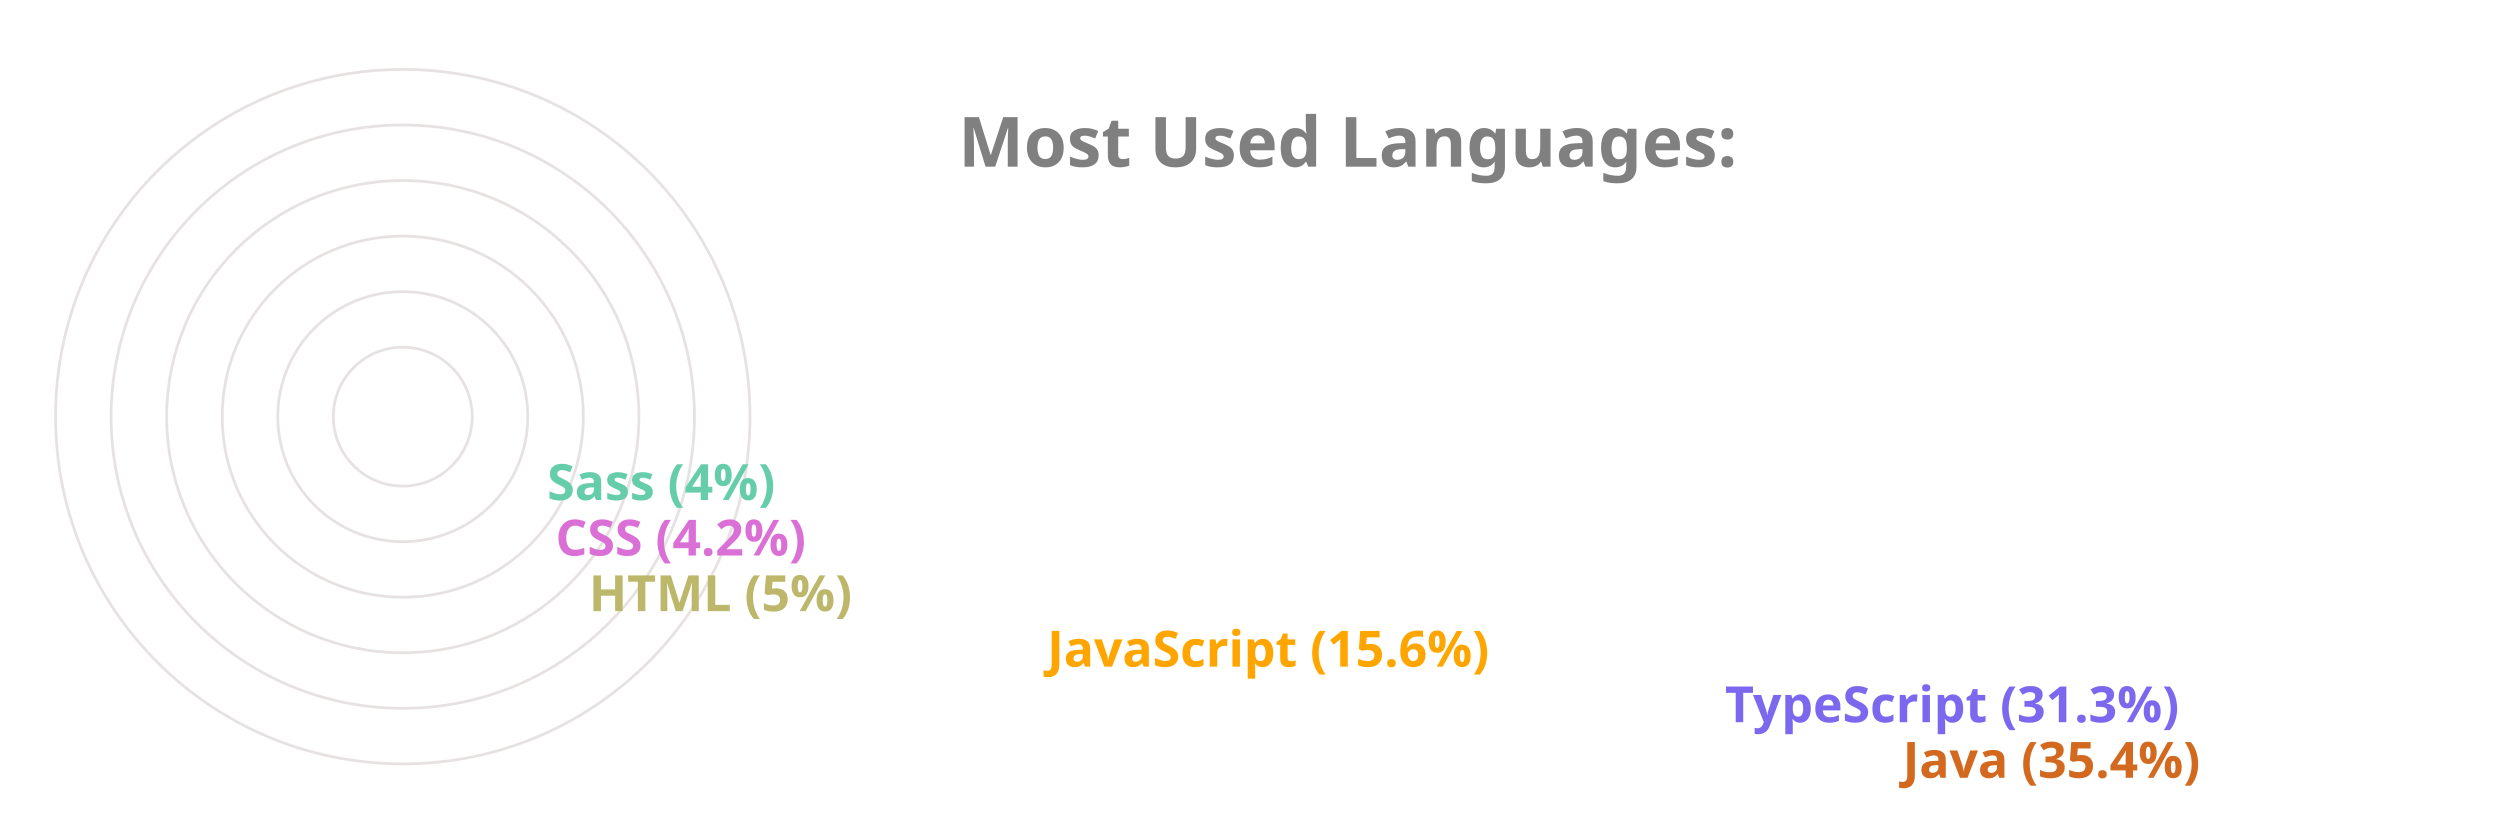
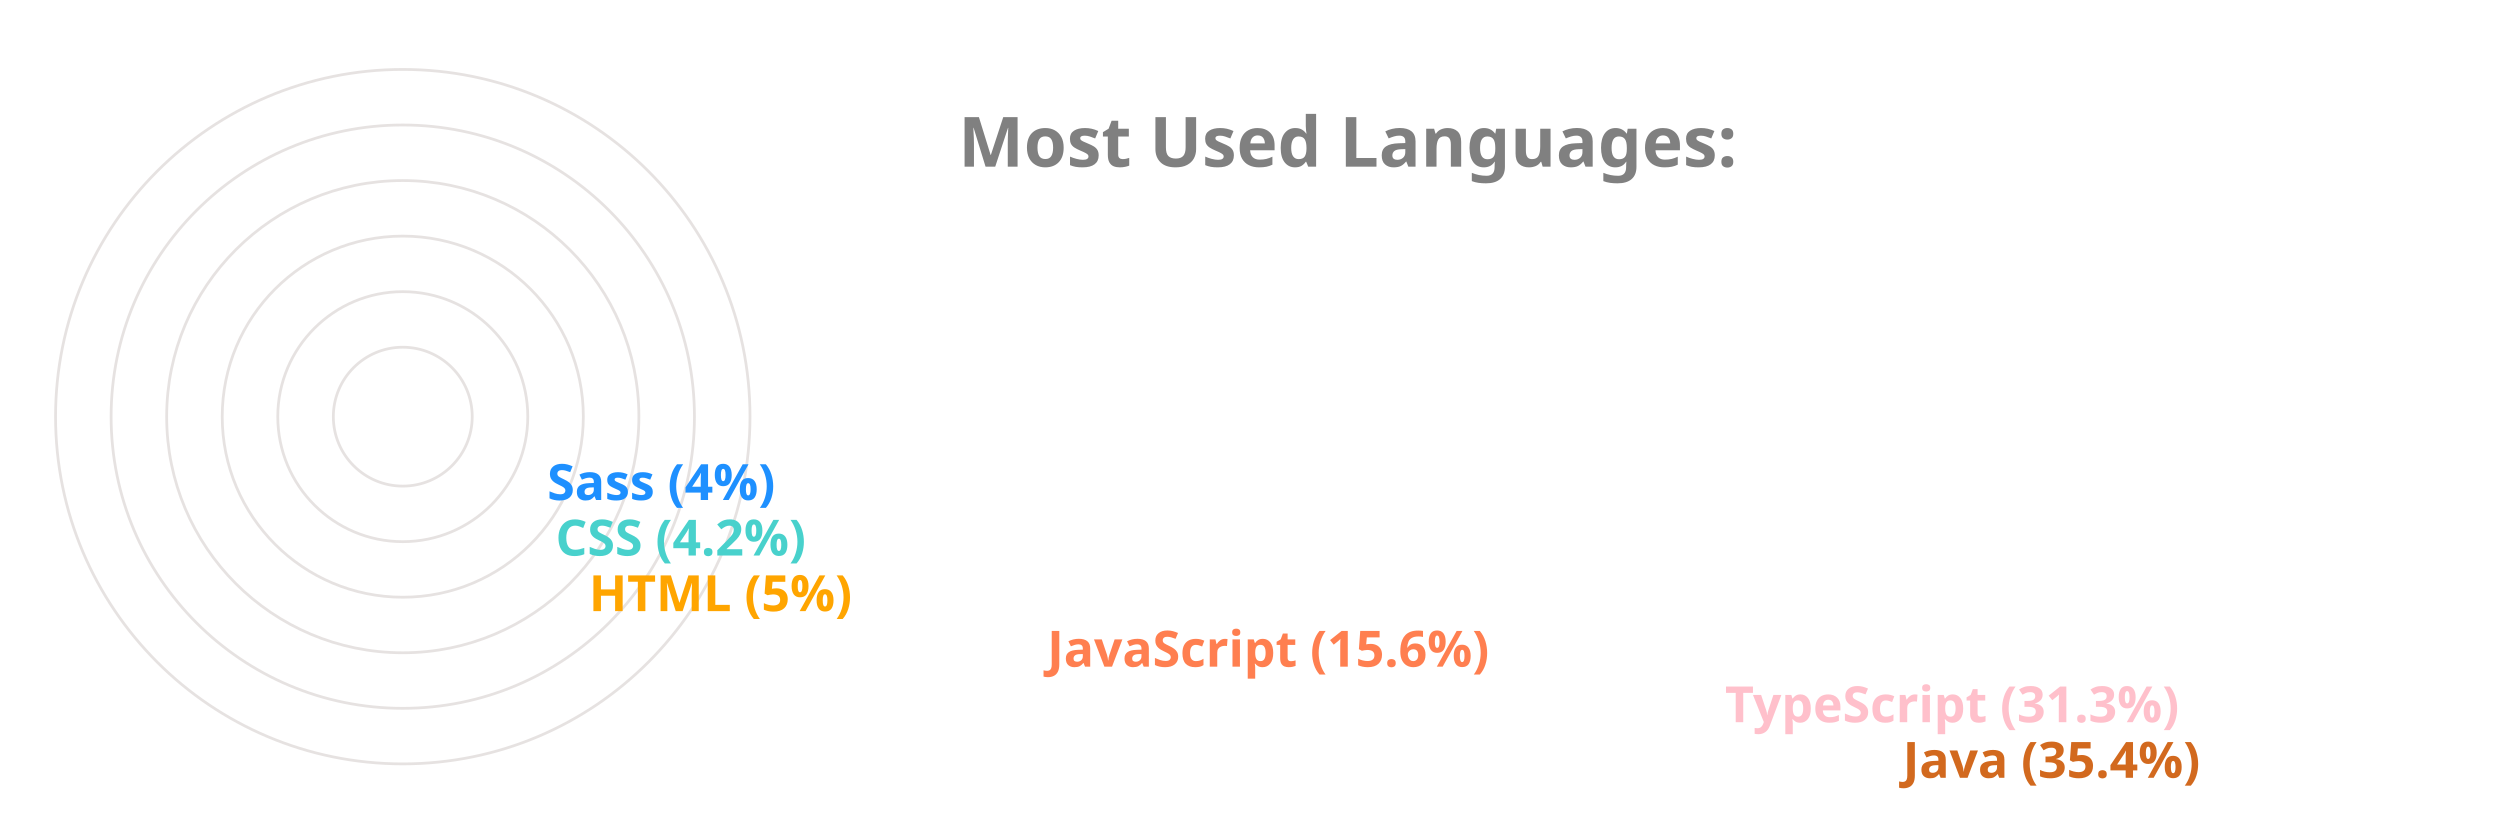
<svg xmlns="http://www.w3.org/2000/svg" viewBox="0 0 650 300" height="200px" width="600px">
  <style>
		.label {
			font: bold 25px sans-serif;
			color: #404040;
			-webkit-text-stroke: 1px white;
	  	}
		.name {
			font: bold 18px sans-serif;
			color: #404040;
	  	}

		.line {
			stroke-dasharray: 1000;
			stroke-dashoffset: 1000;
			animation: dash 3.5s ease-in-out forwards;	
			animation-iteration-count: infinite;
			animation-direction: alternate-reverse;
		}

		.path {
			stroke-dasharray: 1000;
			stroke-dashoffset: 1000;
			animation: dash 3.5s ease-in-out forwards;	
			animation-iteration-count: infinite;
			animation-direction: alternate-reverse;
		}
		  
		@keyframes dash {
			to {
				stroke-dashoffset: 0;
			}
		}

	</style>
  <g stroke="#E6E2E1" fill="none" stroke-width="1">
    <circle cx="20" cy="150" r="125" />
    <circle cx="20" cy="150" r="105" />
    <circle cx="20" cy="150" r="85" />
    <circle cx="20" cy="150" r="65" />
    <circle cx="20" cy="150" r="45" />
    <circle cx="20" cy="150" r="25" />
  </g>
  <g fill="none" stroke-width="20" class="line">
    <line x2="550" y2="275" x1="20" y1="275" stroke="Chocolate" />
-     <line x2="486" y2="255" x1="20" y1="255" stroke="MediumSlateBlue" />
-     <line x2="242" y2="235" x1="20" y1="235" stroke="Orange" />
-     <line x2="77" y2="215" x1="20" y1="215" stroke="DarkKhaki" />
-     <line x2="65" y2="195" x1="20" y1="195" stroke="Orchid" />
-     <line x2="62" y2="175" x1="20" y1="175" stroke="MediumAquaMarine" />
+     <line x2="486" y2="255" x1="20" y1="255" stroke="Pink" />
+     <line x2="242" y2="235" x1="20" y1="235" stroke="Coral" />
+     <line x2="77" y2="215" x1="20" y1="215" stroke="Orange" />
+     <line x2="65" y2="195" x1="20" y1="195" stroke="MediumTurquoise" />
+     <line x2="62" y2="175" x1="20" y1="175" stroke="DodgerBlue" />
  </g>
  <g fill="none" stroke-width="20" stroke-linecap="round" class="path">
    <path d="M 20 275 A 125 125 45 0 1 -82 78" stroke="Chocolate" />
-     <path d="M 20 255 A 105 105 45 0 1 -70 95" stroke="MediumSlateBlue" />
-     <path d="M 20 235 A 85 85 45 0 1 -61 126" stroke="Orange" />
-     <path d="M 20 215 A 65 65 45 0 1 -44 144" stroke="DarkKhaki" />
-     <path d="M 20 195 A 45 45 45 0 1 -24 146" stroke="Orchid" />
-     <path d="M 20 175 A 25 25 45 0 1 -4 148" stroke="MediumAquaMarine" />
+     <path d="M 20 255 A 105 105 45 0 1 -70 95" stroke="Pink" />
+     <path d="M 20 235 A 85 85 45 0 1 -61 126" stroke="Coral" />
+     <path d="M 20 215 A 65 65 45 0 1 -44 144" stroke="Orange" />
+     <path d="M 20 195 A 45 45 45 0 1 -24 146" stroke="MediumTurquoise" />
+     <path d="M 20 175 A 25 25 45 0 1 -4 148" stroke="DodgerBlue" />
  </g>
  <g class="name">
    <text x="560" y="280" fill="Chocolate">Java (35.4%)</text>
-     <text x="496" y="260" fill="MediumSlateBlue">TypeScript (31.3%)</text>
-     <text x="252" y="240" fill="Orange">JavaScript (15.6%)</text>
-     <text x="87" y="220" fill="DarkKhaki">HTML (5%)</text>
-     <text x="75" y="200" fill="Orchid">CSS (4.2%)</text>
-     <text x="72" y="180" fill="MediumAquaMarine">Sass (4%)</text>
+     <text x="496" y="260" fill="Pink">TypeScript (31.3%)</text>
+     <text x="252" y="240" fill="Coral">JavaScript (15.6%)</text>
+     <text x="87" y="220" fill="Orange">HTML (5%)</text>
+     <text x="75" y="200" fill="MediumTurquoise">CSS (4.2%)</text>
+     <text x="72" y="180" fill="DodgerBlue">Sass (4%)</text>
  </g>
  <g class="label">
    <text x="220" y="60" fill="grey">Most Used Languages:</text>
  </g>
</svg>
